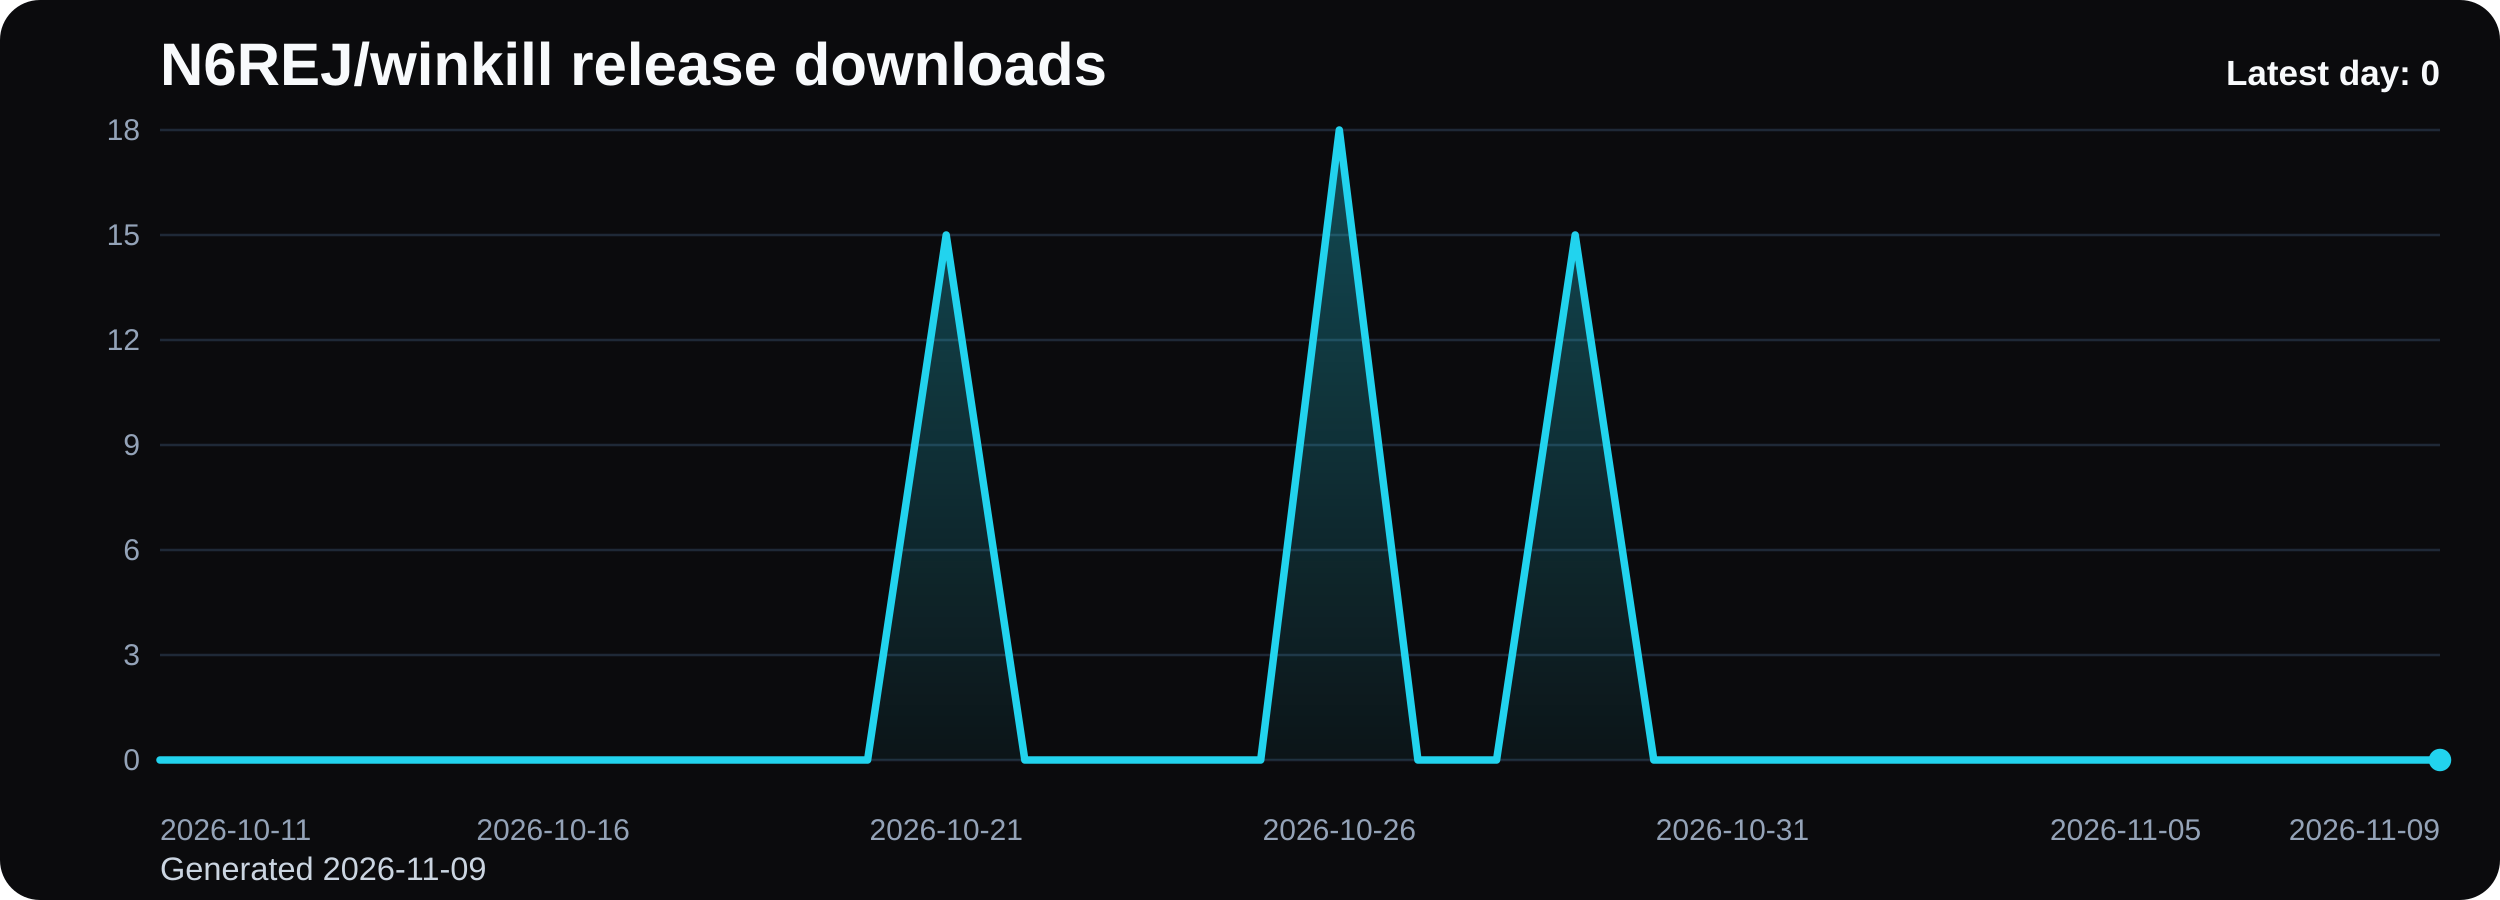
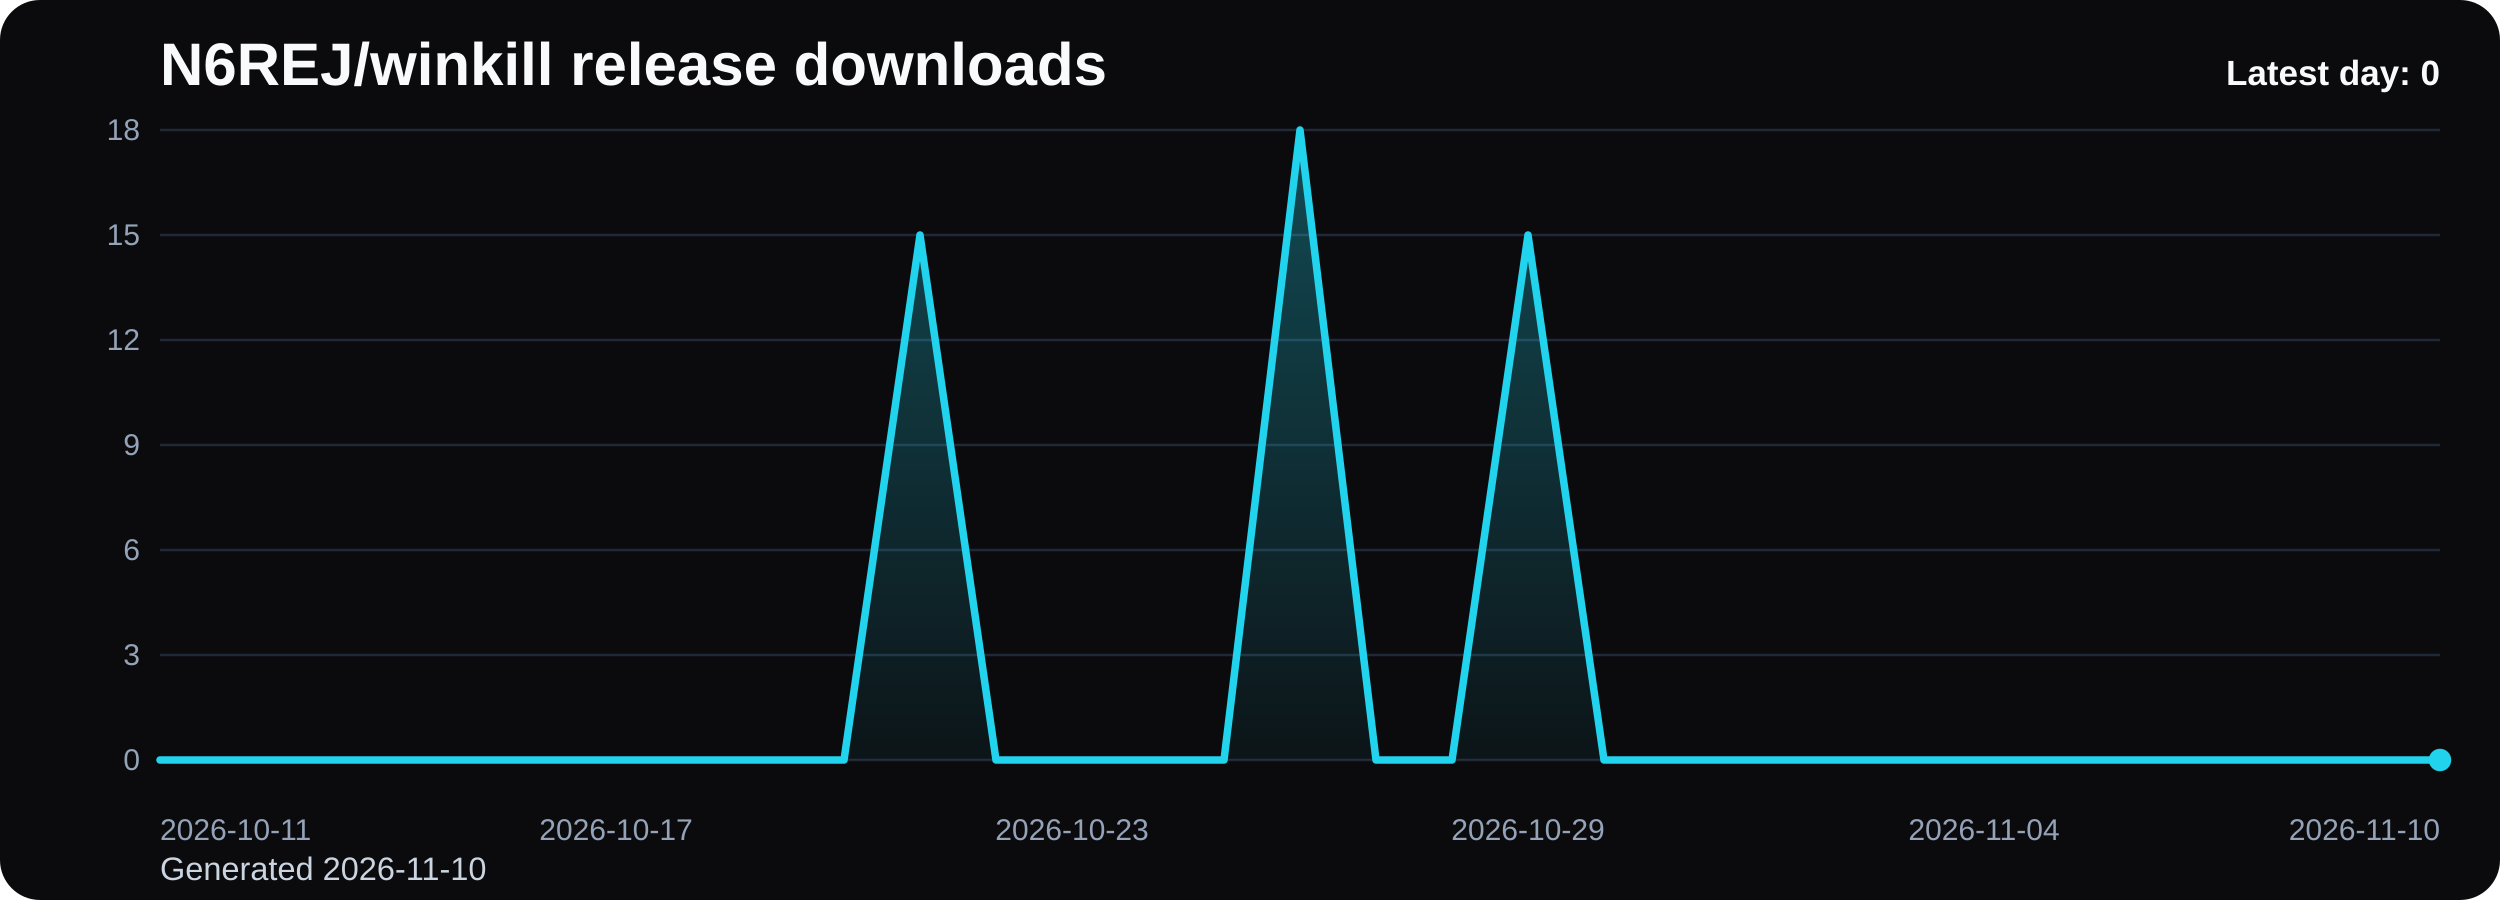
<svg xmlns="http://www.w3.org/2000/svg" viewBox="0 0 1000 360" role="img" aria-label="N6REJ/winkill release downloads chart">
  <defs>
    <linearGradient id="fill-daily-black" x1="0" y1="0" x2="0" y2="1">
      <stop offset="0%" stop-color="#22d3ee" stop-opacity="0.32" />
      <stop offset="100%" stop-color="#22d3ee" stop-opacity="0.05" />
    </linearGradient>
    <style>
      .bg { fill: #0b0b0d; }
      .title { font: 700 24px Arial, sans-serif; fill: #f8fafc; }
      .sub { font: 400 13px Arial, sans-serif; fill: #cbd5e1; }
      .grid { stroke: #1f2937; stroke-width: 1; }
      .axis { font: 400 12px Arial, sans-serif; fill: #94a3b8; }
      .line { fill: none; stroke: #22d3ee; stroke-width: 3; stroke-linecap: round; stroke-linejoin: round; }
      .dot { fill: #22d3ee; }
      .value { font: 600 11px Arial, sans-serif; fill: #cbd5e1; }
      .latest { font: 700 14px Arial, sans-serif; fill: #f8fafc; }
    </style>
  </defs>
  <rect class="bg" x="0" y="0" width="1000" height="360" rx="16" />
  <text class="title" x="64" y="34">N6REJ/winkill release downloads</text>
-   <text class="sub" x="64" y="352">Generated 2026-11-09</text>
+   <text class="sub" x="64" y="352">Generated 2026-11-10</text>
  <line x1="64" y1="52.00" x2="976" y2="52.00" class="grid" />
  <text x="56" y="56.00" text-anchor="end" class="axis">18</text>
  <line x1="64" y1="94.00" x2="976" y2="94.00" class="grid" />
  <text x="56" y="98.00" text-anchor="end" class="axis">15</text>
  <line x1="64" y1="136.00" x2="976" y2="136.00" class="grid" />
  <text x="56" y="140.00" text-anchor="end" class="axis">12</text>
  <line x1="64" y1="178.00" x2="976" y2="178.00" class="grid" />
  <text x="56" y="182.00" text-anchor="end" class="axis">9</text>
  <line x1="64" y1="220.00" x2="976" y2="220.00" class="grid" />
  <text x="56" y="224.00" text-anchor="end" class="axis">6</text>
  <line x1="64" y1="262.00" x2="976" y2="262.00" class="grid" />
  <text x="56" y="266.00" text-anchor="end" class="axis">3</text>
  <line x1="64" y1="304.00" x2="976" y2="304.00" class="grid" />
  <text x="56" y="308.00" text-anchor="end" class="axis">0</text>
-   <path d="M 64.00 304 L 64.00 304.00 L 95.45 304.00 L 126.90 304.00 L 158.34 304.00 L 189.79 304.00 L 221.24 304.00 L 252.69 304.00 L 284.14 304.00 L 315.59 304.00 L 347.03 304.00 L 378.48 94.00 L 409.93 304.00 L 441.38 304.00 L 472.83 304.00 L 504.28 304.00 L 535.72 52.00 L 567.17 304.00 L 598.62 304.00 L 630.07 94.00 L 661.52 304.00 L 692.97 304.00 L 724.41 304.00 L 755.86 304.00 L 787.31 304.00 L 818.76 304.00 L 850.21 304.00 L 881.66 304.00 L 913.10 304.00 L 944.55 304.00 L 976.00 304.00 L 976.00 304 Z" fill="url(#fill-daily-black)" />
-   <polyline class="line" points="64.00,304.00 95.45,304.00 126.90,304.00 158.34,304.00 189.79,304.00 221.24,304.00 252.69,304.00 284.14,304.00 315.59,304.00 347.03,304.00 378.48,94.00 409.93,304.00 441.38,304.00 472.83,304.00 504.28,304.00 535.72,52.00 567.17,304.00 598.62,304.00 630.07,94.00 661.52,304.00 692.97,304.00 724.41,304.00 755.86,304.00 787.31,304.00 818.76,304.00 850.21,304.00 881.66,304.00 913.10,304.00 944.55,304.00 976.00,304.00" />
+   <path d="M 64.00 304 L 64.00 304.00 L 94.40 304.00 L 124.80 304.00 L 155.20 304.00 L 185.60 304.00 L 216.00 304.00 L 246.40 304.00 L 276.80 304.00 L 307.20 304.00 L 337.60 304.00 L 368.00 94.00 L 398.40 304.00 L 428.80 304.00 L 459.20 304.00 L 489.60 304.00 L 520.00 52.00 L 550.40 304.00 L 580.80 304.00 L 611.20 94.00 L 641.60 304.00 L 672.00 304.00 L 702.40 304.00 L 732.80 304.00 L 763.20 304.00 L 793.60 304.00 L 824.00 304.00 L 854.40 304.00 L 884.80 304.00 L 915.20 304.00 L 945.60 304.00 L 976.00 304.00 L 976.00 304 Z" fill="url(#fill-daily-black)" />
+   <polyline class="line" points="64.00,304.00 94.40,304.00 124.80,304.00 155.20,304.00 185.60,304.00 216.00,304.00 246.40,304.00 276.80,304.00 307.20,304.00 337.60,304.00 368.00,94.00 398.40,304.00 428.80,304.00 459.20,304.00 489.60,304.00 520.00,52.00 550.40,304.00 580.80,304.00 611.20,94.00 641.60,304.00 672.00,304.00 702.40,304.00 732.80,304.00 763.20,304.00 793.60,304.00 824.00,304.00 854.40,304.00 884.80,304.00 915.20,304.00 945.60,304.00 976.00,304.00" />
  <circle class="dot" cx="976.00" cy="304.00" r="4.5" />
  <text class="axis" x="64.00" y="336" text-anchor="start">2026-10-11</text>
-   <text class="axis" x="221.24" y="336" text-anchor="middle">2026-10-16</text>
-   <text class="axis" x="378.48" y="336" text-anchor="middle">2026-10-21</text>
-   <text class="axis" x="535.72" y="336" text-anchor="middle">2026-10-26</text>
-   <text class="axis" x="692.97" y="336" text-anchor="middle">2026-10-31</text>
-   <text class="axis" x="850.21" y="336" text-anchor="middle">2026-11-05</text>
-   <text class="axis" x="976.00" y="336" text-anchor="end">2026-11-09</text>
+   <text class="axis" x="246.40" y="336" text-anchor="middle">2026-10-17</text>
+   <text class="axis" x="428.80" y="336" text-anchor="middle">2026-10-23</text>
+   <text class="axis" x="611.20" y="336" text-anchor="middle">2026-10-29</text>
+   <text class="axis" x="793.60" y="336" text-anchor="middle">2026-11-04</text>
+   <text class="axis" x="976.00" y="336" text-anchor="end">2026-11-10</text>
  <text class="latest" x="976" y="34" text-anchor="end">Latest day: 0</text>
</svg>
